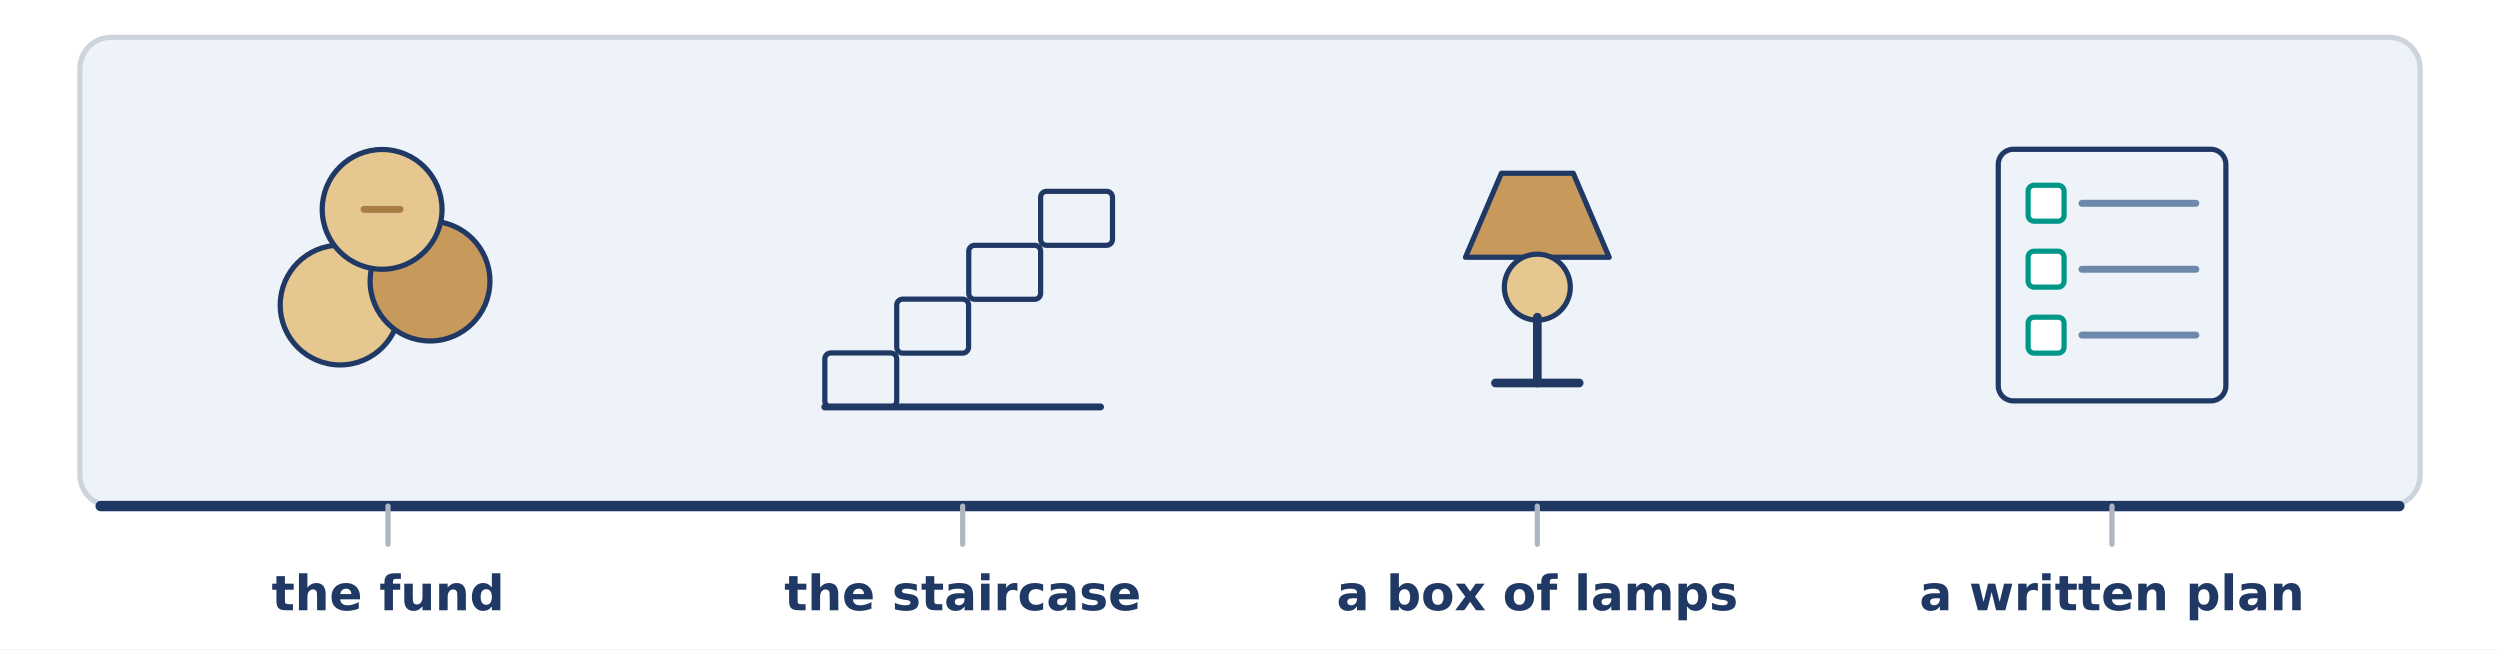
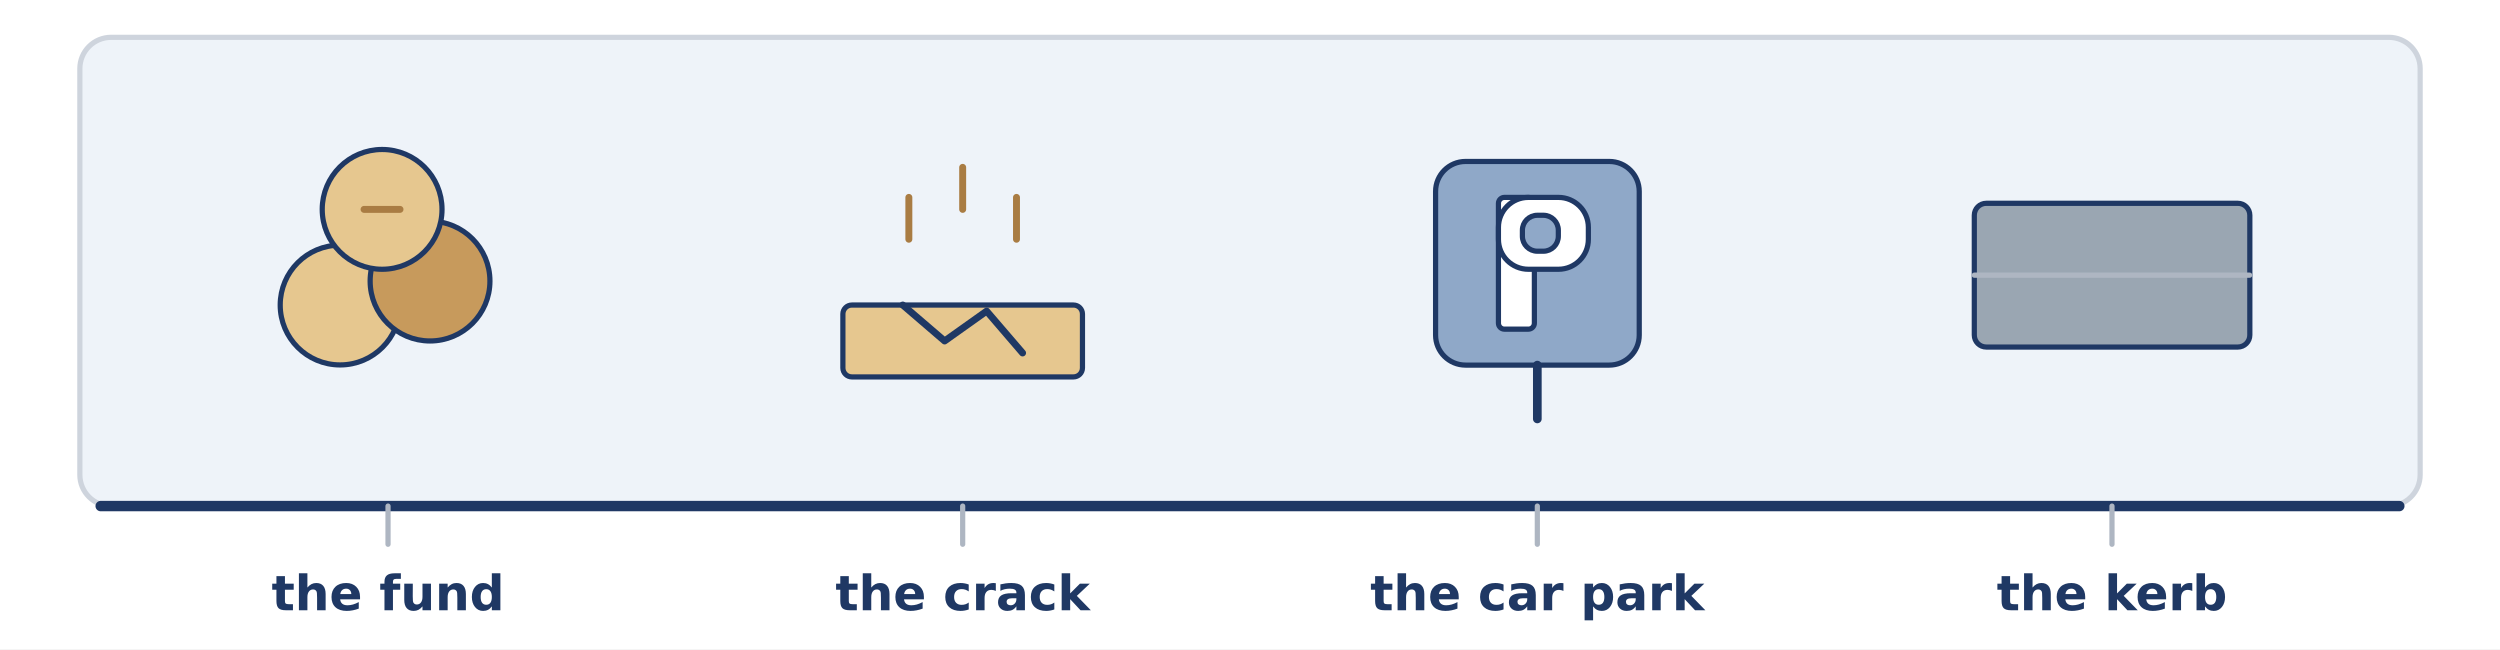
<svg xmlns="http://www.w3.org/2000/svg" width="1440" height="374" viewBox="0 0 1440 374">
  <rect width="1440" height="374" fill="#FFFFFF" />
  <rect x="46.0" y="21.5" width="1348.0" height="270.0" rx="18" fill="#EEF3F9" stroke="#CED4DD" stroke-width="3" />
  <line x1="58.0" y1="291.5" x2="1382.0" y2="291.5" stroke="#1F3864" stroke-width="6" stroke-linecap="round" />
  <circle cx="195.9" cy="175.7" r="34.5" fill="#E6C78F" stroke="#1F3864" stroke-width="3" />
  <circle cx="247.7" cy="161.9" r="34.5" fill="#C79A5C" stroke="#1F3864" stroke-width="3" />
  <circle cx="220.1" cy="120.6" r="34.5" fill="#E6C78F" stroke="#1F3864" stroke-width="3" />
  <line x1="209.7" y1="120.6" x2="230.4" y2="120.6" stroke="#A97C43" stroke-width="4" stroke-linecap="round" />
  <line x1="223.5" y1="291.5" x2="223.5" y2="313.5" stroke="#AEB6C2" stroke-width="3" stroke-linecap="round" />
  <text x="223.5" y="351.5" font-family="DejaVu Sans" font-size="28" font-weight="bold" fill="#1F3864" text-anchor="middle">the fund</text>
-   <rect x="475.1" y="203.3" width="41.4" height="31.1" rx="3.45" fill="#EEF3F9" stroke="#1F3864" stroke-width="3" />
-   <rect x="516.5" y="172.3" width="41.4" height="31.1" rx="3.45" fill="#EEF3F9" stroke="#1F3864" stroke-width="3" />
-   <rect x="558.0" y="141.3" width="41.4" height="31.1" rx="3.45" fill="#EEF3F9" stroke="#1F3864" stroke-width="3" />
-   <rect x="599.4" y="110.2" width="41.4" height="31.1" rx="3.45" fill="#EEF3F9" stroke="#1F3864" stroke-width="3" />
-   <line x1="475.1" y1="234.4" x2="633.9" y2="234.4" stroke="#1F3864" stroke-width="4" stroke-linecap="round" />
+   <rect x="485.5" y="175.7" width="138.0" height="41.4" rx="5.175" fill="#E6C78F" stroke="#1F3864" stroke-width="3" />
+   <path d="M 520.0 175.7 L 544.1 196.4 L 568.3 179.2 L 589.0 203.3" fill="none" stroke="#1F3864" stroke-width="4" stroke-linecap="round" stroke-linejoin="round" />
+   <line x1="554.5" y1="120.6" x2="554.5" y2="96.4" stroke="#A97C43" stroke-width="4" stroke-linecap="round" />
+   <line x1="523.5" y1="137.8" x2="523.5" y2="113.7" stroke="#A97C43" stroke-width="4" stroke-linecap="round" />
+   <line x1="585.5" y1="137.8" x2="585.5" y2="113.7" stroke="#A97C43" stroke-width="4" stroke-linecap="round" />
  <line x1="554.5" y1="291.5" x2="554.5" y2="313.5" stroke="#AEB6C2" stroke-width="3" stroke-linecap="round" />
-   <text x="554.5" y="351.5" font-family="DejaVu Sans" font-size="28" font-weight="bold" fill="#1F3864" text-anchor="middle">the staircase</text>
-   <path d="M 844.1 148.2 L 864.8 99.8 L 906.2 99.8 L 926.9 148.2 Z" fill="#C79A5C" stroke="#1F3864" stroke-width="3" stroke-linecap="round" stroke-linejoin="round" />
-   <circle cx="885.5" cy="165.4" r="19.0" fill="#E6C78F" stroke="#1F3864" stroke-width="3" />
-   <line x1="885.5" y1="182.7" x2="885.5" y2="220.6" stroke="#1F3864" stroke-width="5" stroke-linecap="round" />
-   <line x1="861.4" y1="220.6" x2="909.6" y2="220.6" stroke="#1F3864" stroke-width="5" stroke-linecap="round" />
+   <text x="554.5" y="351.5" font-family="DejaVu Sans" font-size="28" font-weight="bold" fill="#1F3864" text-anchor="middle">the crack</text>
+   <rect x="826.9" y="93.0" width="117.3" height="117.3" rx="17.25" fill="#8FA8C8" stroke="#1F3864" stroke-width="3" />
+   <rect x="863.1" y="113.7" width="20.7" height="75.9" rx="3.45" fill="#FFFFFF" stroke="#1F3864" stroke-width="3" />
+   <rect x="863.1" y="113.7" width="51.8" height="41.4" rx="17.25" fill="#FFFFFF" stroke="#1F3864" stroke-width="3" />
+   <rect x="876.9" y="124.0" width="20.7" height="20.7" rx="8.625" fill="#8FA8C8" stroke="#1F3864" stroke-width="3" />
+   <line x1="885.5" y1="210.3" x2="885.5" y2="241.3" stroke="#1F3864" stroke-width="5" stroke-linecap="round" />
  <line x1="885.5" y1="291.5" x2="885.5" y2="313.5" stroke="#AEB6C2" stroke-width="3" stroke-linecap="round" />
-   <text x="885.5" y="351.5" font-family="DejaVu Sans" font-size="28" font-weight="bold" fill="#1F3864" text-anchor="middle">a box of lamps</text>
-   <rect x="1151.0" y="86.0" width="131.1" height="144.9" rx="8.625" fill="#EEF3F9" stroke="#1F3864" stroke-width="3" />
-   <rect x="1168.2" y="106.7" width="20.7" height="20.7" rx="3.45" fill="#FFFFFF" stroke="#009688" stroke-width="3" />
-   <line x1="1199.2" y1="117.1" x2="1264.8" y2="117.1" stroke="#6E88AC" stroke-width="4" stroke-linecap="round" />
-   <rect x="1168.2" y="144.7" width="20.7" height="20.7" rx="3.45" fill="#FFFFFF" stroke="#009688" stroke-width="3" />
-   <line x1="1199.2" y1="155.1" x2="1264.8" y2="155.1" stroke="#6E88AC" stroke-width="4" stroke-linecap="round" />
-   <rect x="1168.2" y="182.7" width="20.7" height="20.7" rx="3.45" fill="#FFFFFF" stroke="#009688" stroke-width="3" />
-   <line x1="1199.2" y1="193.0" x2="1264.8" y2="193.0" stroke="#6E88AC" stroke-width="4" stroke-linecap="round" />
+   <text x="885.5" y="351.5" font-family="DejaVu Sans" font-size="28" font-weight="bold" fill="#1F3864" text-anchor="middle">the car park</text>
+   <rect x="1137.2" y="117.1" width="158.7" height="82.8" rx="6.9" fill="#9AA6B2" stroke="#1F3864" stroke-width="3" />
+   <line x1="1137.2" y1="158.5" x2="1295.8" y2="158.5" stroke="#AEB6C2" stroke-width="3" stroke-linecap="round" />
  <line x1="1216.5" y1="291.5" x2="1216.5" y2="313.5" stroke="#AEB6C2" stroke-width="3" stroke-linecap="round" />
-   <text x="1216.5" y="351.5" font-family="DejaVu Sans" font-size="28" font-weight="bold" fill="#1F3864" text-anchor="middle">a written plan</text>
+   <text x="1216.5" y="351.5" font-family="DejaVu Sans" font-size="28" font-weight="bold" fill="#1F3864" text-anchor="middle">the kerb</text>
</svg>
